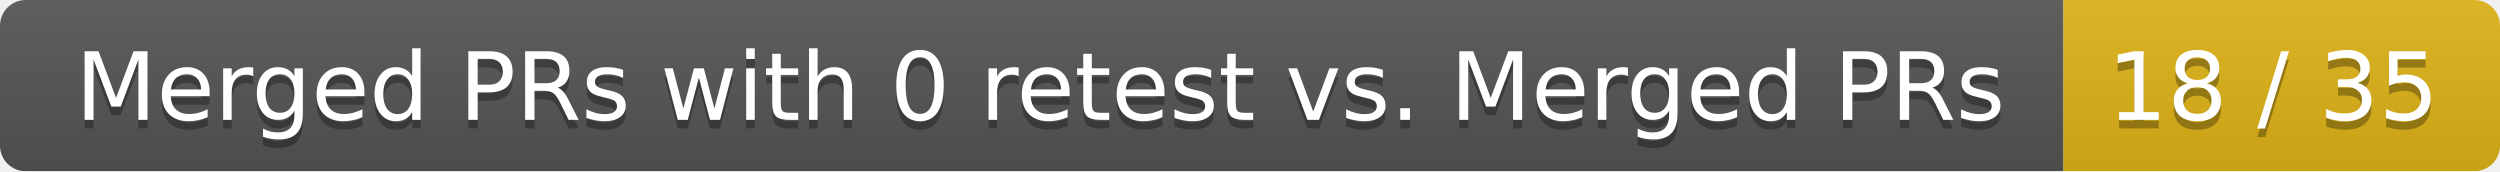
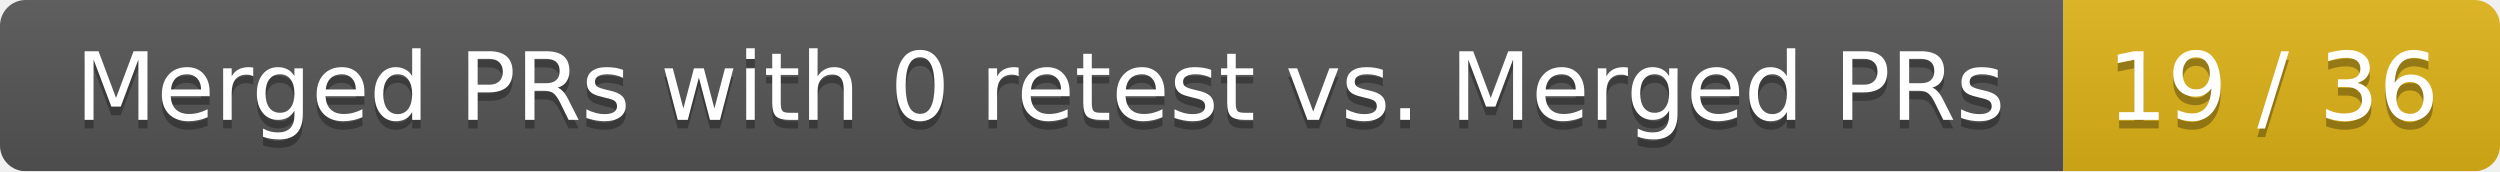
<svg xmlns="http://www.w3.org/2000/svg" width="292" height="20">
  <linearGradient id="smooth" x2="0" y2="100%">
    <stop offset="0" stop-color="#bbb" stop-opacity=".1" />
    <stop offset="1" stop-opacity=".1" />
  </linearGradient>
  <mask id="round">
    <rect width="292" height="20" rx="3" fill="#fff" />
  </mask>
  <g mask="url(#round)">
    <rect width="241" height="20" fill="#555" />
    <rect x="241" width="51" height="20" fill="#dfb317" />
    <rect width="292" height="20" fill="url(#smooth)" />
  </g>
  <g fill="#fff" text-anchor="middle" font-family="DejaVu Sans,Verdana,Geneva,sans-serif" font-size="11">
    <text x="121.5" y="15" fill="#010101" fill-opacity=".3">Merged PRs with 0 retest vs. Merged PRs</text>
    <text x="121.5" y="14">Merged PRs with 0 retest vs. Merged PRs</text>
-     <text x="265.5" y="15" fill="#010101" fill-opacity=".3">18 / 35</text>
-     <text x="265.5" y="14">18 / 35</text>
+     <text x="265.5" y="15" fill="#010101" fill-opacity=".3">19 / 36</text>
+     <text x="265.5" y="14">19 / 36</text>
  </g>
</svg>
